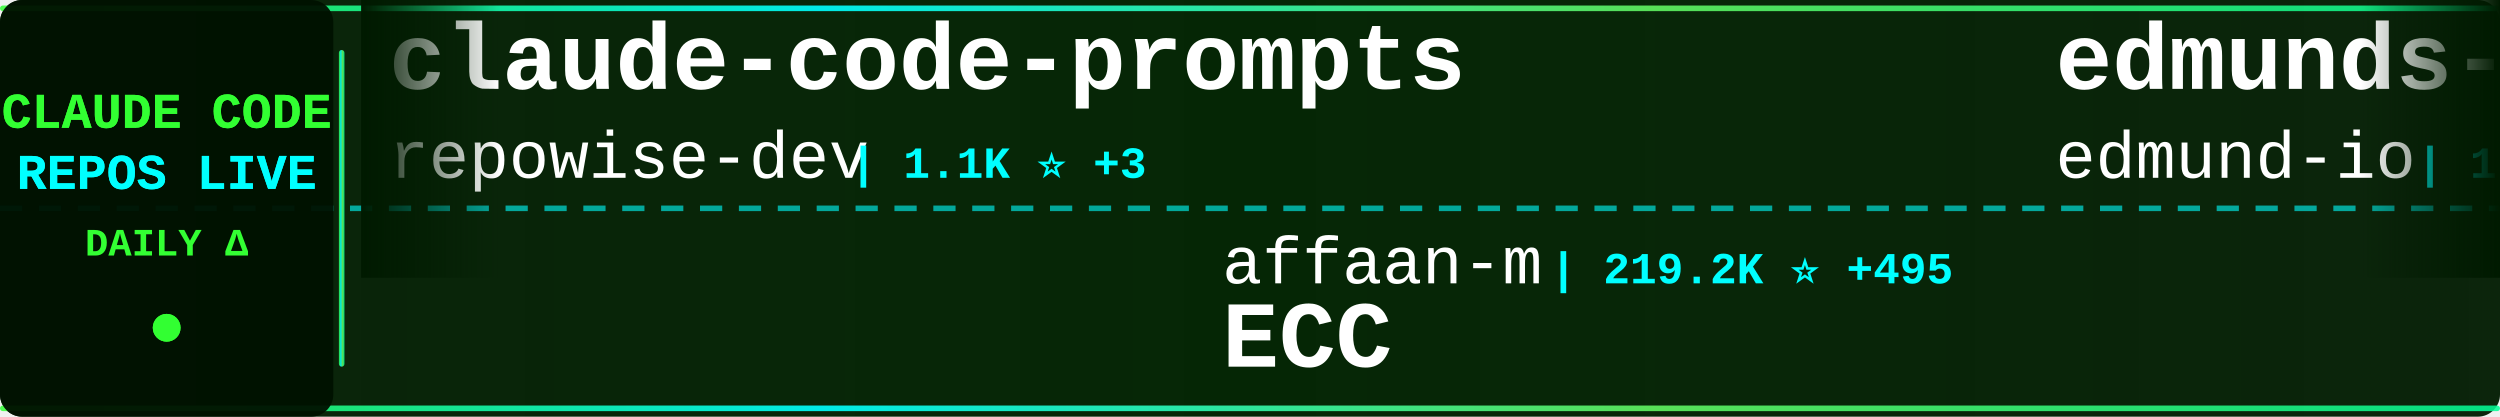
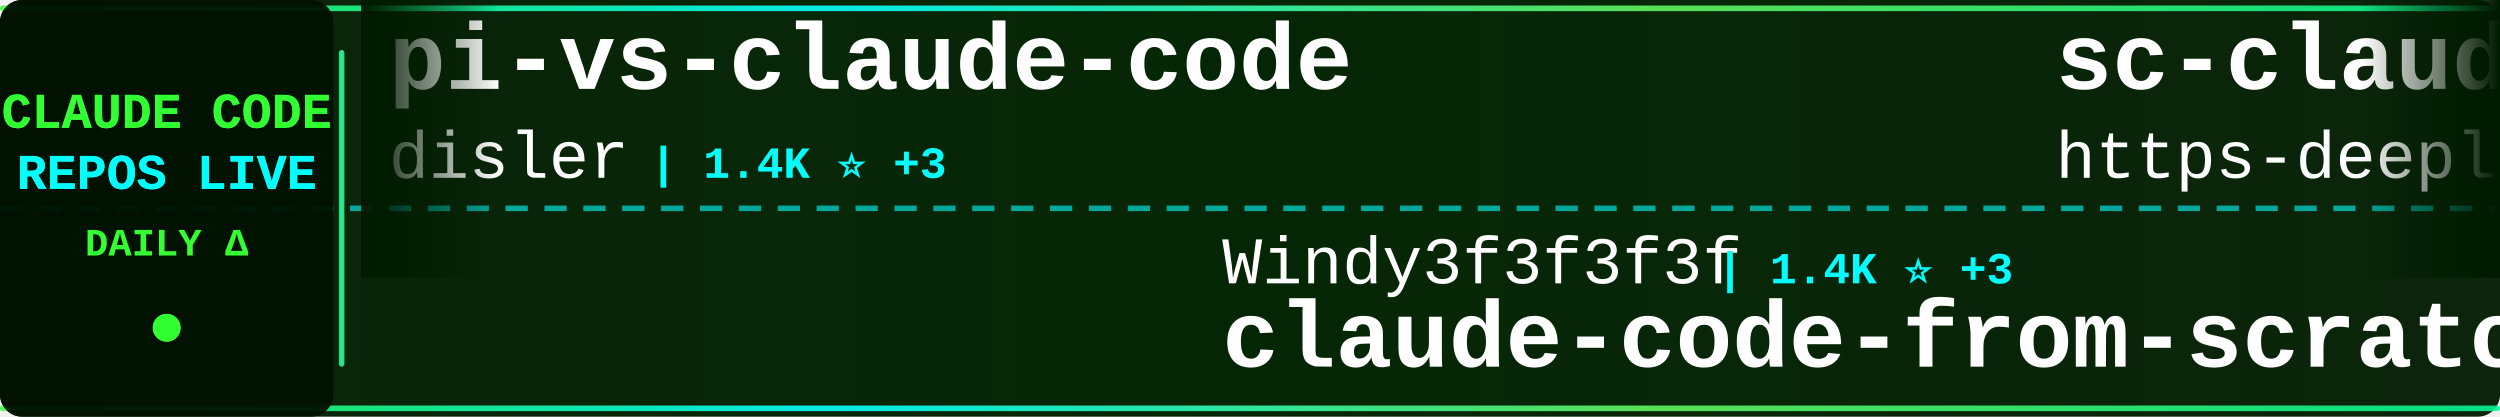
<svg xmlns="http://www.w3.org/2000/svg" width="900" height="150">
  <defs>
    <linearGradient id="tickerBg" x1="0%" y1="0%" x2="100%" y2="0%">
      <stop offset="0%" style="stop-color:#001a00;stop-opacity:0.95" />
      <stop offset="50%" style="stop-color:#002200;stop-opacity:0.98" />
      <stop offset="100%" style="stop-color:#001a00;stop-opacity:0.95" />
    </linearGradient>
    <linearGradient id="borderGrad" x1="0%" y1="0%" x2="100%" y2="0%">
      <stop offset="0%" style="stop-color:#33ff33;stop-opacity:0.85">
        <animate attributeName="stop-opacity" values="0.85;1;0.85" dur="2s" repeatCount="indefinite" />
      </stop>
      <stop offset="33%" style="stop-color:#00ffff;stop-opacity:0.9">
        <animate attributeName="stop-opacity" values="0.9;1;0.9" dur="2.2s" repeatCount="indefinite" />
      </stop>
      <stop offset="66%" style="stop-color:#66ff66;stop-opacity:0.85">
        <animate attributeName="stop-opacity" values="0.85;1;0.85" dur="1.8s" repeatCount="indefinite" />
      </stop>
      <stop offset="100%" style="stop-color:#00ff99;stop-opacity:0.85">
        <animate attributeName="stop-opacity" values="0.85;1;0.85" dur="2s" repeatCount="indefinite" />
      </stop>
    </linearGradient>
    <filter id="textGlow">
      <feGaussianBlur stdDeviation="0.1" result="coloredBlur" />
      <feMerge>
        <feMergeNode in="coloredBlur" />
        <feMergeNode in="SourceGraphic" />
      </feMerge>
    </filter>
    <filter id="metricGlow">
      <feGaussianBlur stdDeviation="0.2" result="coloredBlur" />
      <feMerge>
        <feMergeNode in="coloredBlur" />
        <feMergeNode in="SourceGraphic" />
      </feMerge>
    </filter>
    <linearGradient id="leftFade" x1="0%" y1="0%" x2="100%" y2="0%">
      <stop offset="0%" style="stop-color:#001a00;stop-opacity:1" />
      <stop offset="100%" style="stop-color:#001a00;stop-opacity:0" />
    </linearGradient>
    <linearGradient id="rightFade" x1="0%" y1="0%" x2="100%" y2="0%">
      <stop offset="0%" style="stop-color:#001a00;stop-opacity:0" />
      <stop offset="100%" style="stop-color:#001a00;stop-opacity:1" />
    </linearGradient>
  </defs>
  <rect width="900" height="150" fill="url(#tickerBg)" rx="8" />
  <rect x="0" y="2" width="900" height="2" fill="url(#borderGrad)" rx="1" />
  <rect x="0" y="146" width="900" height="2" fill="url(#borderGrad)" rx="1" />
  <line x1="0" y1="75" x2="900" y2="75" stroke="#00ffff" stroke-width="2" stroke-dasharray="8 6" opacity="0.6" />
  <rect x="0" y="0" width="120" height="150" fill="#001100" opacity="0.95" rx="8" />
  <text x="60" y="46" font-family="'Courier New', monospace" font-size="18" font-weight="bold" fill="#33ff33" text-anchor="middle" filter="url(#textGlow)">
    CLAUDE CODE
  </text>
  <text x="60" y="68" font-family="'Courier New', monospace" font-size="18" font-weight="bold" fill="#00ffff" text-anchor="middle" filter="url(#textGlow)">
    REPOS LIVE
  </text>
  <text x="60" y="92" font-family="'Courier New', monospace" font-size="14" font-weight="bold" fill="#33ff33" text-anchor="middle">
    DAILY Δ
  </text>
  <circle cx="60" cy="118" r="5" fill="#33ff33" filter="url(#metricGlow)">
    <animate attributeName="r" values="4;6;4" dur="1.5s" repeatCount="indefinite" />
    <animate attributeName="opacity" values="0.6;1;0.6" dur="1.5s" repeatCount="indefinite" />
  </circle>
  <rect x="122" y="18" width="2" height="114" fill="url(#borderGrad)" rx="1" />
  <clipPath id="tickerClip">
    <rect x="130" y="0" width="770" height="150" />
  </clipPath>
  <g clip-path="url(#tickerClip)">
    <g id="tickerItems">
      <animateTransform attributeName="transform" attributeType="XML" type="translate" from="0 0" to="-3000 0" dur="54s" repeatCount="indefinite" />
      <g transform="translate(0, 0)">
-         <text x="140" y="32" font-family="'Courier New', monospace" font-size="34" font-weight="bold" fill="#ffffff">claude-code-prompts</text>
-         <text x="140" y="64" font-family="'Courier New', monospace" font-size="24" font-weight="normal" fill="#ffffff" opacity="1.0">repowise-dev</text>
-         <text x="306" y="64" font-family="'Courier New', monospace" font-size="16" font-weight="bold" fill="#00ffff"> | 1.1K ⭐ +3</text>
+         <text x="140" y="32" font-family="'Courier New', monospace" font-size="34" font-weight="bold" fill="#ffffff">pi-vs-claude-code</text>
+         <text x="140" y="64" font-family="'Courier New', monospace" font-size="24" font-weight="normal" fill="#ffffff" opacity="1.0">disler</text>
+         <text x="234" y="64" font-family="'Courier New', monospace" font-size="16" font-weight="bold" fill="#00ffff"> | 1.4K ⭐ +3</text>
      </g>
      <g transform="translate(300, 0)">
+         <text x="140" y="102" font-family="'Courier New', monospace" font-size="24" font-weight="normal" fill="#ffffff" opacity="1.0">Windy3f3f3f3f</text>
+         <text x="318" y="102" font-family="'Courier New', monospace" font-size="16" font-weight="bold" fill="#00ffff"> | 1.4K ⭐ +3</text>
+         <text x="140" y="132" font-family="'Courier New', monospace" font-size="34" font-weight="bold" fill="#ffffff">claude-code-from-scratch</text>
+       </g>
+       <g transform="translate(600, 0)">
+         <text x="140" y="32" font-family="'Courier New', monospace" font-size="34" font-weight="bold" fill="#ffffff">sc-claude-code-files</text>
+         <text x="140" y="64" font-family="'Courier New', monospace" font-size="24" font-weight="normal" fill="#ffffff" opacity="1.0">https-deeplearning-ai</text>
+         <text x="414" y="64" font-family="'Courier New', monospace" font-size="16" font-weight="bold" fill="#00ffff"> | 532 ⭐</text>
+       </g>
+       <g transform="translate(900, 0)">
+         <text x="140" y="102" font-family="'Courier New', monospace" font-size="24" font-weight="normal" fill="#ffffff" opacity="1.0">OneRedOak</text>
+         <text x="270" y="102" font-family="'Courier New', monospace" font-size="16" font-weight="bold" fill="#00ffff"> | 3.8K ⭐ +3</text>
+         <text x="140" y="132" font-family="'Courier New', monospace" font-size="34" font-weight="bold" fill="#ffffff">claude-code-workflows</text>
+       </g>
+       <g transform="translate(1200, 0)">
+         <text x="140" y="32" font-family="'Courier New', monospace" font-size="34" font-weight="bold" fill="#ffffff">claude-code-analysis</text>
+         <text x="140" y="64" font-family="'Courier New', monospace" font-size="24" font-weight="normal" fill="#ffffff" opacity="1.0">liuup</text>
+         <text x="222" y="64" font-family="'Courier New', monospace" font-size="16" font-weight="bold" fill="#00ffff"> | 3.2K ⭐ +10</text>
+       </g>
+       <g transform="translate(1500, 0)">
+         <text x="140" y="102" font-family="'Courier New', monospace" font-size="24" font-weight="normal" fill="#ffffff" opacity="1.0">digitalsamba</text>
+         <text x="306" y="102" font-family="'Courier New', monospace" font-size="16" font-weight="bold" fill="#00ffff"> | 1.6K ⭐ +21</text>
+         <text x="140" y="132" font-family="'Courier New', monospace" font-size="34" font-weight="bold" fill="#ffffff">claude-code-video-toolki...</text>
+       </g>
+       <g transform="translate(1800, 0)">
+         <text x="140" y="32" font-family="'Courier New', monospace" font-size="34" font-weight="bold" fill="#ffffff">claude-code-templates</text>
+         <text x="140" y="64" font-family="'Courier New', monospace" font-size="24" font-weight="normal" fill="#ffffff" opacity="1.0">davila7</text>
+         <text x="246" y="64" font-family="'Courier New', monospace" font-size="16" font-weight="bold" fill="#00ffff"> | 28.2K ⭐ +26</text>
+       </g>
+       <g transform="translate(2100, 0)">
+         <text x="140" y="102" font-family="'Courier New', monospace" font-size="24" font-weight="normal" fill="#ffffff" opacity="1.0">musistudio</text>
+         <text x="282" y="102" font-family="'Courier New', monospace" font-size="16" font-weight="bold" fill="#00ffff"> | 35.2K ⭐ +33</text>
+         <text x="140" y="132" font-family="'Courier New', monospace" font-size="34" font-weight="bold" fill="#ffffff">claude-code-router</text>
+       </g>
+       <g transform="translate(2400, 0)">
+         <text x="140" y="32" font-family="'Courier New', monospace" font-size="34" font-weight="bold" fill="#ffffff">claude-code-proxy</text>
+         <text x="140" y="64" font-family="'Courier New', monospace" font-size="24" font-weight="normal" fill="#ffffff" opacity="1.0">1rgs</text>
+         <text x="210" y="64" font-family="'Courier New', monospace" font-size="16" font-weight="bold" fill="#00ffff"> | 3.6K ⭐</text>
+       </g>
+       <g transform="translate(2700, 0)">
        <text x="140" y="102" font-family="'Courier New', monospace" font-size="24" font-weight="normal" fill="#ffffff" opacity="1.0">affaan-m</text>
-         <text x="258" y="102" font-family="'Courier New', monospace" font-size="16" font-weight="bold" fill="#00ffff"> | 219.2K ⭐ +495</text>
+         <text x="258" y="102" font-family="'Courier New', monospace" font-size="16" font-weight="bold" fill="#00ffff"> | 219.3K ⭐ +490</text>
        <text x="140" y="132" font-family="'Courier New', monospace" font-size="34" font-weight="bold" fill="#ffffff">ECC</text>
      </g>
-       <g transform="translate(600, 0)">
-         <text x="140" y="32" font-family="'Courier New', monospace" font-size="34" font-weight="bold" fill="#ffffff">edmunds-claude-code</text>
-         <text x="140" y="64" font-family="'Courier New', monospace" font-size="24" font-weight="normal" fill="#ffffff" opacity="1.0">edmund-io</text>
-         <text x="270" y="64" font-family="'Courier New', monospace" font-size="16" font-weight="bold" fill="#00ffff"> | 1.5K ⭐</text>
-       </g>
-       <g transform="translate(900, 0)">
-         <text x="140" y="102" font-family="'Courier New', monospace" font-size="24" font-weight="normal" fill="#ffffff" opacity="1.0">rohitg00</text>
-         <text x="258" y="102" font-family="'Courier New', monospace" font-size="16" font-weight="bold" fill="#00ffff"> | 2.1K ⭐ +11</text>
-         <text x="140" y="132" font-family="'Courier New', monospace" font-size="34" font-weight="bold" fill="#ffffff">awesome-claude-code-tool...</text>
-       </g>
-       <g transform="translate(1200, 0)">
-         <text x="140" y="32" font-family="'Courier New', monospace" font-size="34" font-weight="bold" fill="#ffffff">claude-code-source-code</text>
-         <text x="140" y="64" font-family="'Courier New', monospace" font-size="24" font-weight="normal" fill="#ffffff" opacity="1.0">777genius</text>
-         <text x="270" y="64" font-family="'Courier New', monospace" font-size="16" font-weight="bold" fill="#00ffff"> | 914 ⭐</text>
-       </g>
-       <g transform="translate(1500, 0)">
-         <text x="140" y="102" font-family="'Courier New', monospace" font-size="24" font-weight="normal" fill="#ffffff" opacity="1.0">Maciek-roboblog</text>
-         <text x="342" y="102" font-family="'Courier New', monospace" font-size="16" font-weight="bold" fill="#00ffff"> | 8.2K ⭐ +8</text>
-         <text x="140" y="132" font-family="'Courier New', monospace" font-size="34" font-weight="bold" fill="#ffffff">Claude-Code-Usage-Monito...</text>
-       </g>
-       <g transform="translate(1800, 0)">
-         <text x="140" y="32" font-family="'Courier New', monospace" font-size="34" font-weight="bold" fill="#ffffff">andrej-karpathy-skills</text>
-         <text x="140" y="64" font-family="'Courier New', monospace" font-size="24" font-weight="normal" fill="#ffffff" opacity="1.0">multica-ai</text>
-         <text x="282" y="64" font-family="'Courier New', monospace" font-size="16" font-weight="bold" fill="#00ffff"> | 179.6K ⭐ +503</text>
-       </g>
-       <g transform="translate(2100, 0)">
-         <text x="140" y="102" font-family="'Courier New', monospace" font-size="24" font-weight="normal" fill="#ffffff" opacity="1.0">frankbria</text>
-         <text x="270" y="102" font-family="'Courier New', monospace" font-size="16" font-weight="bold" fill="#00ffff"> | 9.4K ⭐ +15</text>
-         <text x="140" y="132" font-family="'Courier New', monospace" font-size="34" font-weight="bold" fill="#ffffff">ralph-claude-code</text>
-       </g>
-       <g transform="translate(2400, 0)">
-         <text x="140" y="32" font-family="'Courier New', monospace" font-size="34" font-weight="bold" fill="#ffffff">claude-code-book</text>
-         <text x="140" y="64" font-family="'Courier New', monospace" font-size="24" font-weight="normal" fill="#ffffff" opacity="1.0">lintsinghua</text>
-         <text x="294" y="64" font-family="'Courier New', monospace" font-size="16" font-weight="bold" fill="#00ffff"> | 3.7K ⭐ +4</text>
-       </g>
-       <g transform="translate(2700, 0)">
-         <text x="140" y="102" font-family="'Courier New', monospace" font-size="24" font-weight="normal" fill="#ffffff" opacity="1.0">anthropics</text>
-         <text x="282" y="102" font-family="'Courier New', monospace" font-size="16" font-weight="bold" fill="#00ffff"> | 5.3K ⭐ +7</text>
-         <text x="140" y="132" font-family="'Courier New', monospace" font-size="34" font-weight="bold" fill="#ffffff">claude-code-security-rev...</text>
-       </g>
      <g transform="translate(3000, 0)">
-         <text x="140" y="32" font-family="'Courier New', monospace" font-size="34" font-weight="bold" fill="#ffffff">claude-code-prompts</text>
-         <text x="140" y="64" font-family="'Courier New', monospace" font-size="24" font-weight="normal" fill="#ffffff" opacity="1.0">repowise-dev</text>
-         <text x="306" y="64" font-family="'Courier New', monospace" font-size="16" font-weight="bold" fill="#00ffff"> | 1.1K ⭐ +3</text>
+         <text x="140" y="32" font-family="'Courier New', monospace" font-size="34" font-weight="bold" fill="#ffffff">pi-vs-claude-code</text>
+         <text x="140" y="64" font-family="'Courier New', monospace" font-size="24" font-weight="normal" fill="#ffffff" opacity="1.0">disler</text>
+         <text x="234" y="64" font-family="'Courier New', monospace" font-size="16" font-weight="bold" fill="#00ffff"> | 1.4K ⭐ +3</text>
      </g>
      <g transform="translate(3300, 0)">
-         <text x="140" y="102" font-family="'Courier New', monospace" font-size="24" font-weight="normal" fill="#ffffff" opacity="1.0">affaan-m</text>
-         <text x="258" y="102" font-family="'Courier New', monospace" font-size="16" font-weight="bold" fill="#00ffff"> | 219.2K ⭐ +495</text>
-         <text x="140" y="132" font-family="'Courier New', monospace" font-size="34" font-weight="bold" fill="#ffffff">ECC</text>
+         <text x="140" y="102" font-family="'Courier New', monospace" font-size="24" font-weight="normal" fill="#ffffff" opacity="1.0">Windy3f3f3f3f</text>
+         <text x="318" y="102" font-family="'Courier New', monospace" font-size="16" font-weight="bold" fill="#00ffff"> | 1.4K ⭐ +3</text>
+         <text x="140" y="132" font-family="'Courier New', monospace" font-size="34" font-weight="bold" fill="#ffffff">claude-code-from-scratch</text>
      </g>
      <g transform="translate(3600, 0)">
-         <text x="140" y="32" font-family="'Courier New', monospace" font-size="34" font-weight="bold" fill="#ffffff">edmunds-claude-code</text>
-         <text x="140" y="64" font-family="'Courier New', monospace" font-size="24" font-weight="normal" fill="#ffffff" opacity="1.0">edmund-io</text>
-         <text x="270" y="64" font-family="'Courier New', monospace" font-size="16" font-weight="bold" fill="#00ffff"> | 1.5K ⭐</text>
+         <text x="140" y="32" font-family="'Courier New', monospace" font-size="34" font-weight="bold" fill="#ffffff">sc-claude-code-files</text>
+         <text x="140" y="64" font-family="'Courier New', monospace" font-size="24" font-weight="normal" fill="#ffffff" opacity="1.0">https-deeplearning-ai</text>
+         <text x="414" y="64" font-family="'Courier New', monospace" font-size="16" font-weight="bold" fill="#00ffff"> | 532 ⭐</text>
      </g>
      <g transform="translate(3900, 0)">
-         <text x="140" y="102" font-family="'Courier New', monospace" font-size="24" font-weight="normal" fill="#ffffff" opacity="1.0">rohitg00</text>
-         <text x="258" y="102" font-family="'Courier New', monospace" font-size="16" font-weight="bold" fill="#00ffff"> | 2.1K ⭐ +11</text>
-         <text x="140" y="132" font-family="'Courier New', monospace" font-size="34" font-weight="bold" fill="#ffffff">awesome-claude-code-tool...</text>
+         <text x="140" y="102" font-family="'Courier New', monospace" font-size="24" font-weight="normal" fill="#ffffff" opacity="1.0">OneRedOak</text>
+         <text x="270" y="102" font-family="'Courier New', monospace" font-size="16" font-weight="bold" fill="#00ffff"> | 3.8K ⭐ +3</text>
+         <text x="140" y="132" font-family="'Courier New', monospace" font-size="34" font-weight="bold" fill="#ffffff">claude-code-workflows</text>
      </g>
    </g>
  </g>
  <rect x="130" y="0" width="50" height="100" fill="url(#leftFade)" />
  <rect x="850" y="0" width="50" height="100" fill="url(#rightFade)" />
</svg>
